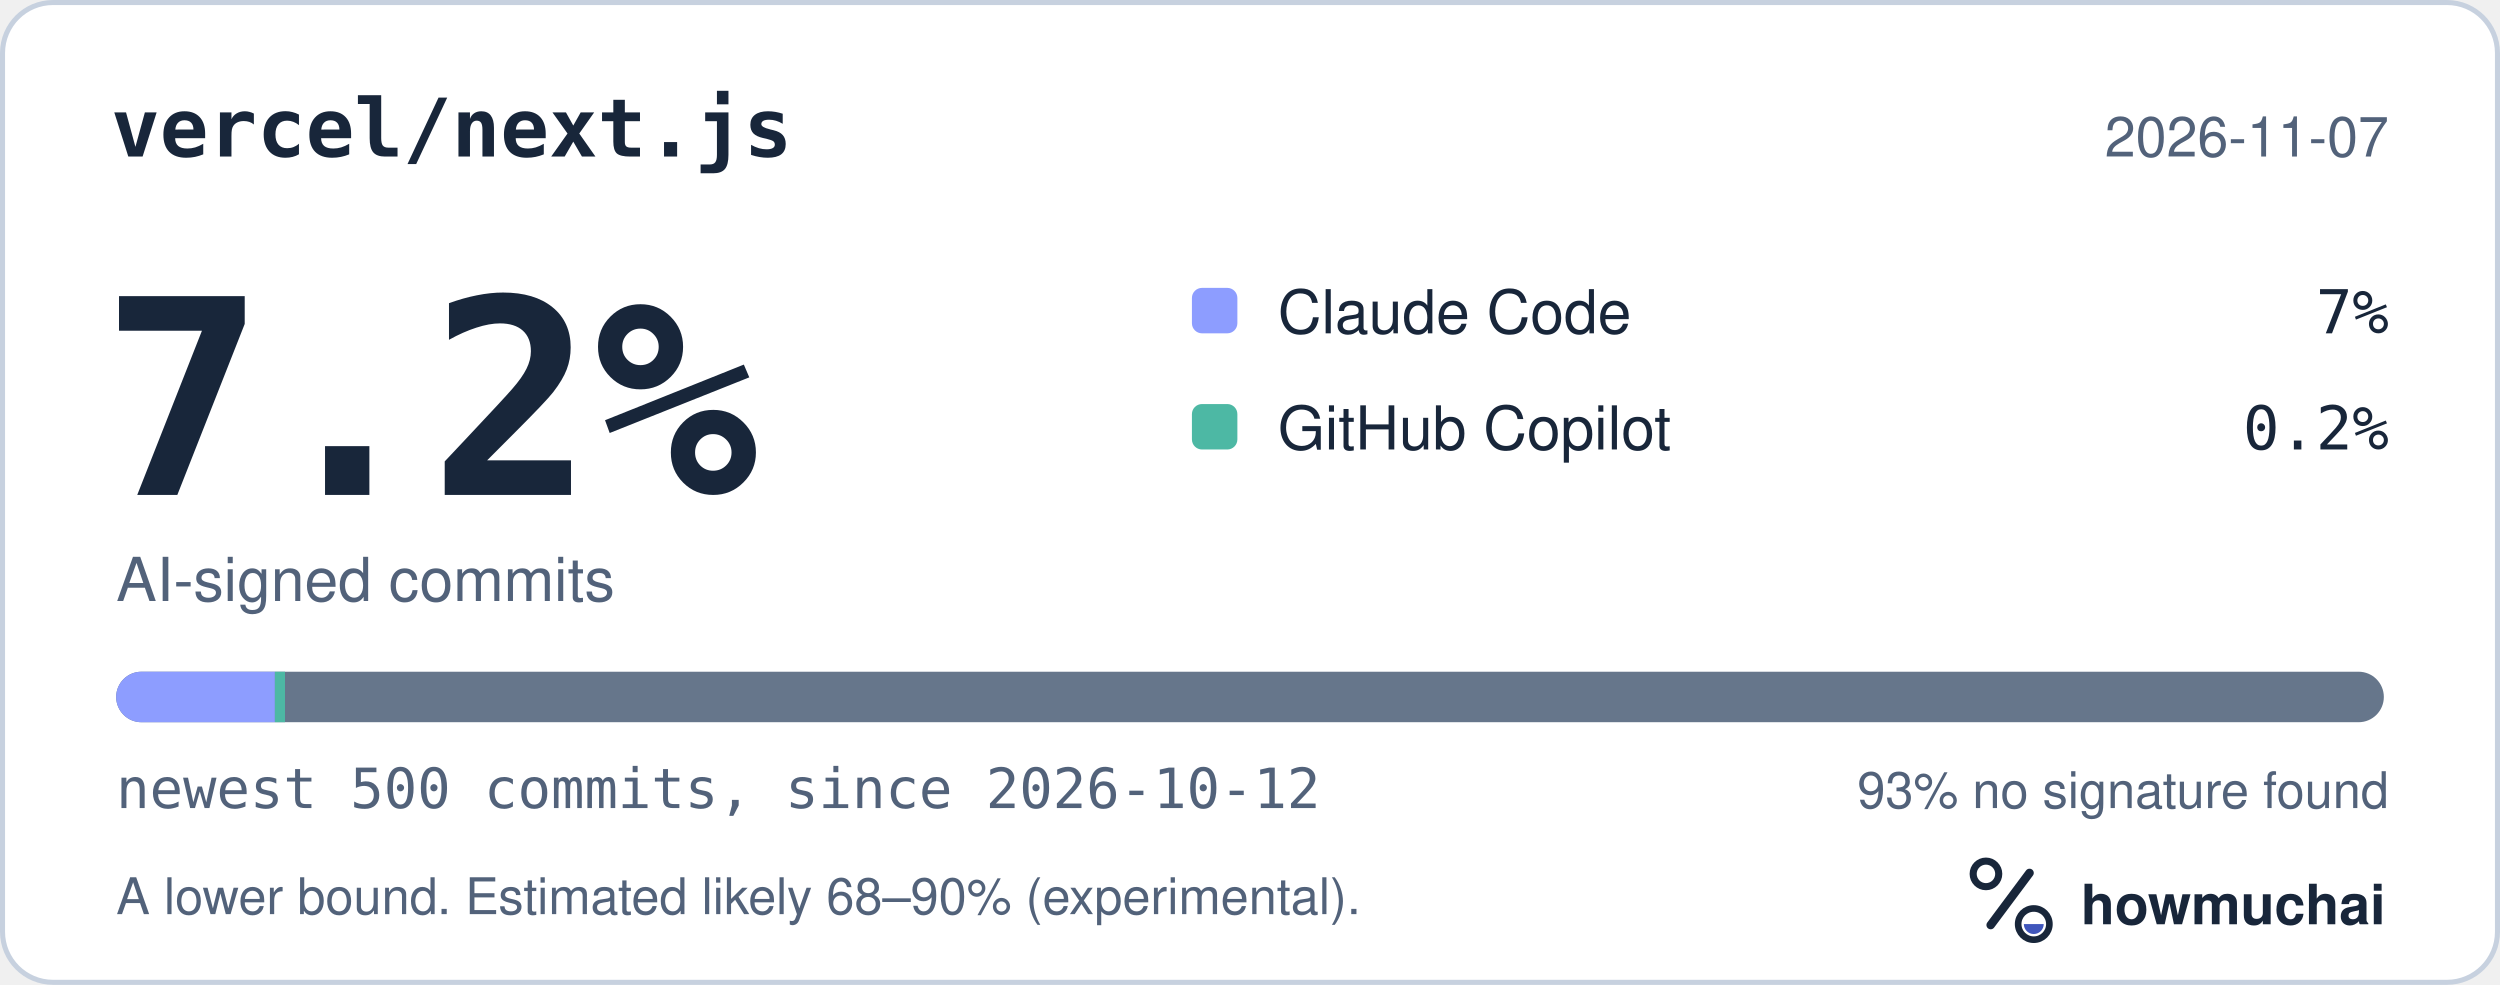
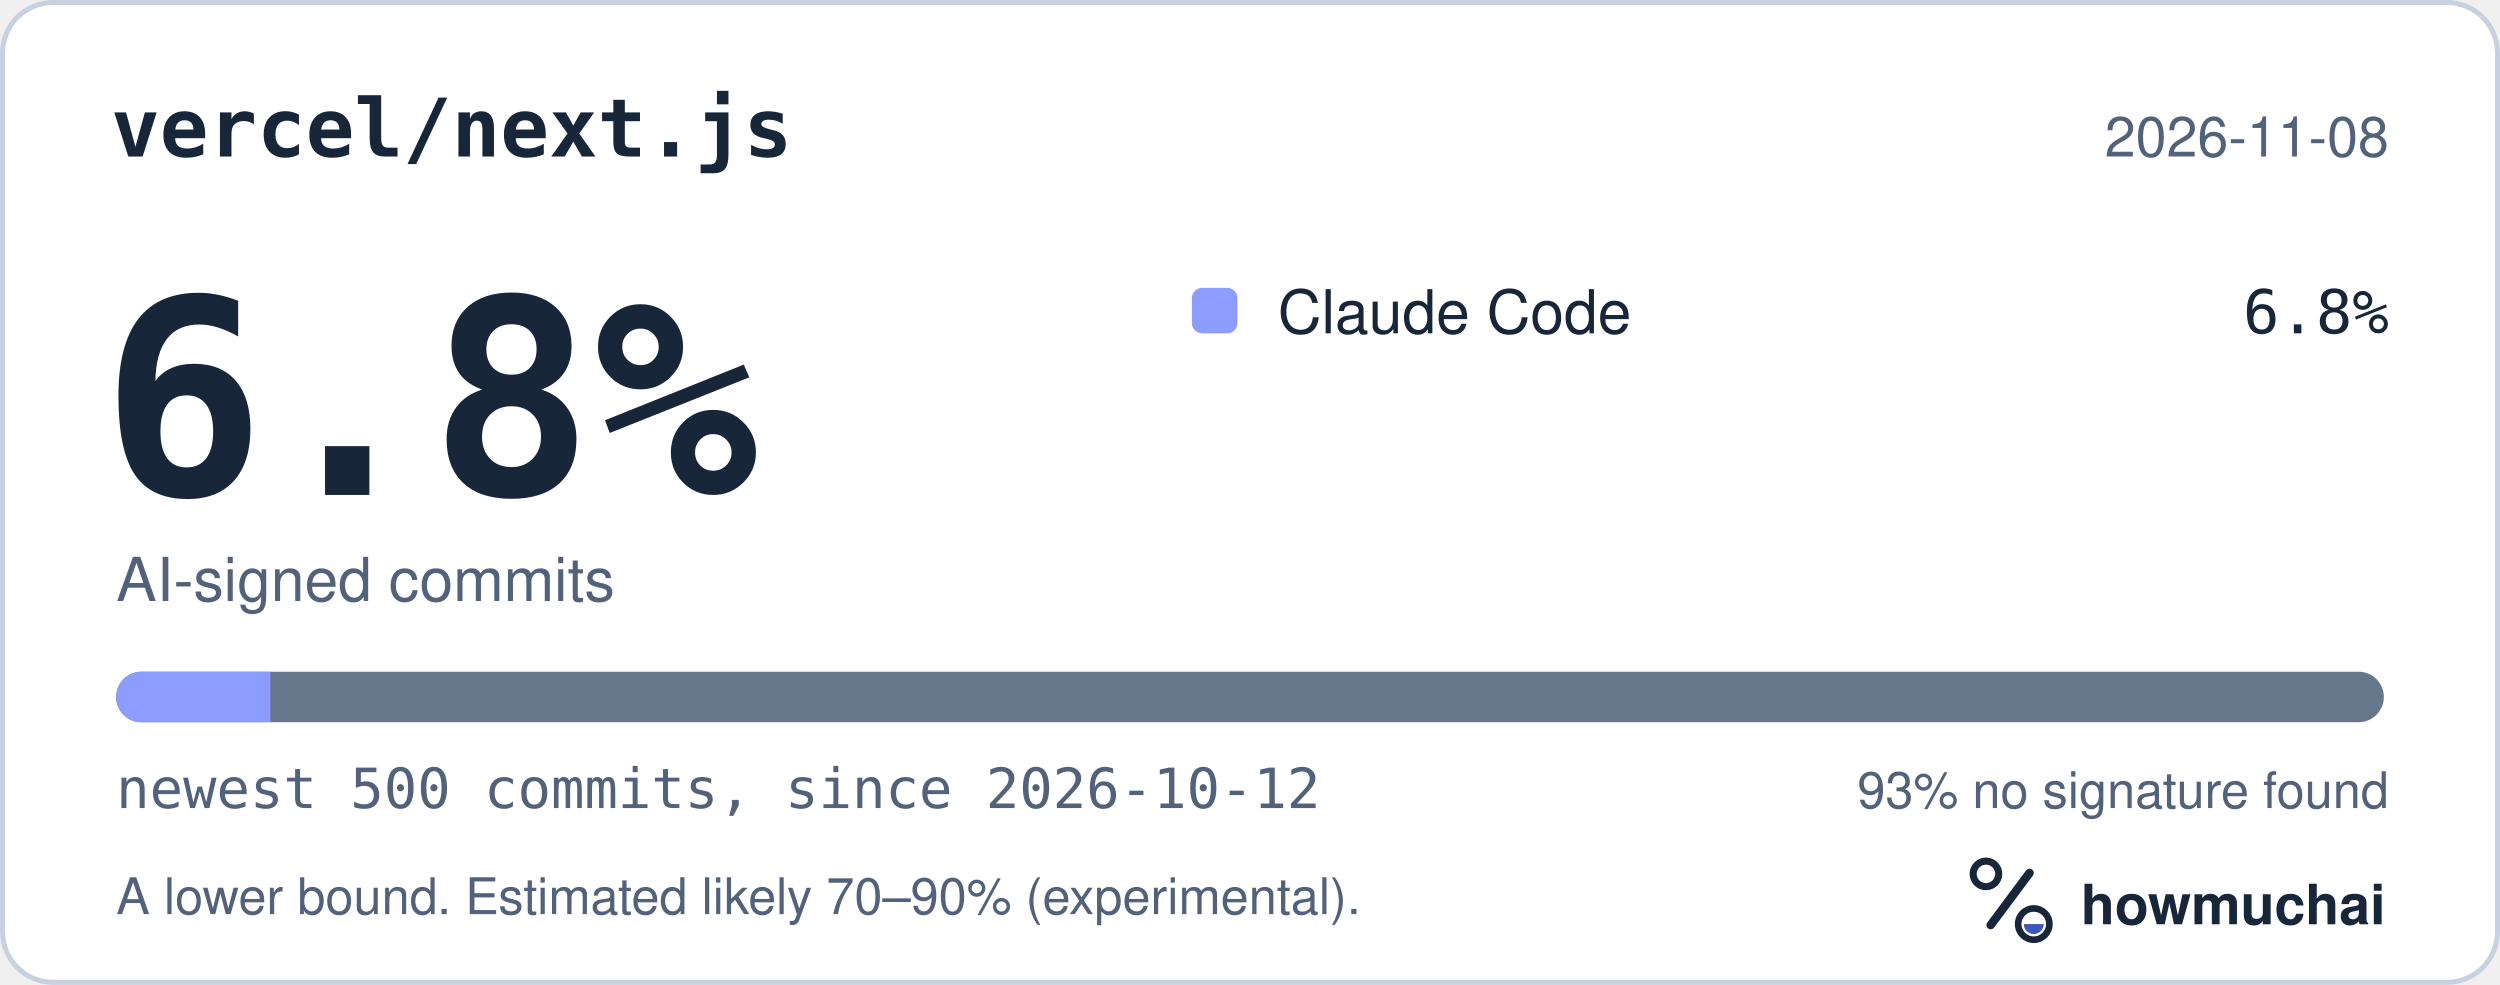
<svg xmlns="http://www.w3.org/2000/svg" width="495" height="195" viewBox="0 0 495 195" role="img" aria-labelledby="hm-t hm-d">
  <rect x="0.5" y="0.5" width="494" height="194" rx="10" fill="#FFFFFF" stroke="#C7D1DF" />
  <text x="22" y="31" fill="#18263A" font-family="ui-monospace, SF Mono, Menlo, Consolas, IBM Plex Mono, monospace" font-size="16" font-weight="600">vercel/next.js</text>
-   <text x="473" y="31" fill="#52627A" font-family="-apple-system, BlinkMacSystemFont, Segoe UI, Helvetica, Arial, Fira Sans, sans-serif" font-size="11" text-anchor="end">2026-11-07</text>
-   <text x="20" y="98" fill="#18263A" font-family="ui-monospace, SF Mono, Menlo, Consolas, IBM Plex Mono, monospace" font-size="54" font-weight="700">7.2%</text>
+   <text x="473" y="31" fill="#52627A" font-family="-apple-system, BlinkMacSystemFont, Segoe UI, Helvetica, Arial, Fira Sans, sans-serif" font-size="11" text-anchor="end">2026-11-08</text>
+   <text x="20" y="98" fill="#18263A" font-family="ui-monospace, SF Mono, Menlo, Consolas, IBM Plex Mono, monospace" font-size="54" font-weight="700">6.8%</text>
  <text x="23" y="119" fill="#52627A" font-family="-apple-system, BlinkMacSystemFont, Segoe UI, Helvetica, Arial, Fira Sans, sans-serif" font-size="12">AI-signed commits</text>
  <rect x="236" y="57" width="9" height="9" rx="2" fill="#8D9DFF" />
  <text x="253" y="66" fill="#18263A" font-family="-apple-system, BlinkMacSystemFont, Segoe UI, Helvetica, Arial, Fira Sans, sans-serif" font-size="12">Claude Code</text>
-   <text x="473" y="66" fill="#18263A" font-family="ui-monospace, SF Mono, Menlo, Consolas, IBM Plex Mono, monospace" font-size="12" text-anchor="end">7%</text>
-   <rect x="236" y="80" width="9" height="9" rx="2" fill="#4DB8A4" />
-   <text x="253" y="89" fill="#18263A" font-family="-apple-system, BlinkMacSystemFont, Segoe UI, Helvetica, Arial, Fira Sans, sans-serif" font-size="12">GitHub Copilot</text>
-   <text x="473" y="89" fill="#18263A" font-family="ui-monospace, SF Mono, Menlo, Consolas, IBM Plex Mono, monospace" font-size="12" text-anchor="end">0.2%</text>
+   <text x="473" y="66" fill="#18263A" font-family="ui-monospace, SF Mono, Menlo, Consolas, IBM Plex Mono, monospace" font-size="12" text-anchor="end">6.8%</text>
  <defs>
    <clipPath id="hm-bar">
      <rect x="23" y="133" width="449" height="10" rx="5" />
    </clipPath>
  </defs>
  <rect x="23" y="133" width="449" height="10" rx="5" fill="#66768B" />
  <g clip-path="url(#hm-bar)">
-     <rect x="23.00" y="133" width="31.43" height="10" fill="#8D9DFF" />
-     <rect x="54.43" y="133" width="2.00" height="10" fill="#4DB8A4" />
+     <rect x="23.00" y="133" width="30.53" height="10" fill="#8D9DFF" />
  </g>
  <text x="23" y="160" fill="#52627A" font-family="ui-monospace, SF Mono, Menlo, Consolas, IBM Plex Mono, monospace" font-size="11">newest 500 commits, since 2026-10-12</text>
  <text x="473" y="160" fill="#52627A" font-family="-apple-system, BlinkMacSystemFont, Segoe UI, Helvetica, Arial, Fira Sans, sans-serif" font-size="10" text-anchor="end">93% no signature found</text>
-   <text x="23" y="181" fill="#52627A" font-family="-apple-system, BlinkMacSystemFont, Segoe UI, Helvetica, Arial, Fira Sans, sans-serif" font-size="10">A lower bound. Estimated likely 68–90% (experimental).</text>
+   <text x="23" y="181" fill="#52627A" font-family="-apple-system, BlinkMacSystemFont, Segoe UI, Helvetica, Arial, Fira Sans, sans-serif" font-size="10">A lower bound. Estimated likely 70–90% (experimental).</text>
  <g transform="translate(386 166) scale(0.046875)">
    <circle cx="154" cy="150" r="54" fill="none" stroke="#18263A" stroke-width="30" />
    <path d="M174 366 338 146" fill="none" stroke="#18263A" stroke-width="36" stroke-linecap="round" />
    <circle cx="356" cy="362" r="66" fill="none" stroke="#18263A" stroke-width="28" />
    <path d="M314 362a42 42 0 0 0 84 0Z" fill="#4056BC" />
  </g>
  <text x="412" y="183" fill="#18263A" font-family="-apple-system, BlinkMacSystemFont, Segoe UI, Helvetica, Arial, Fira Sans, sans-serif" font-size="11" font-weight="650">howmuchai</text>
</svg>
